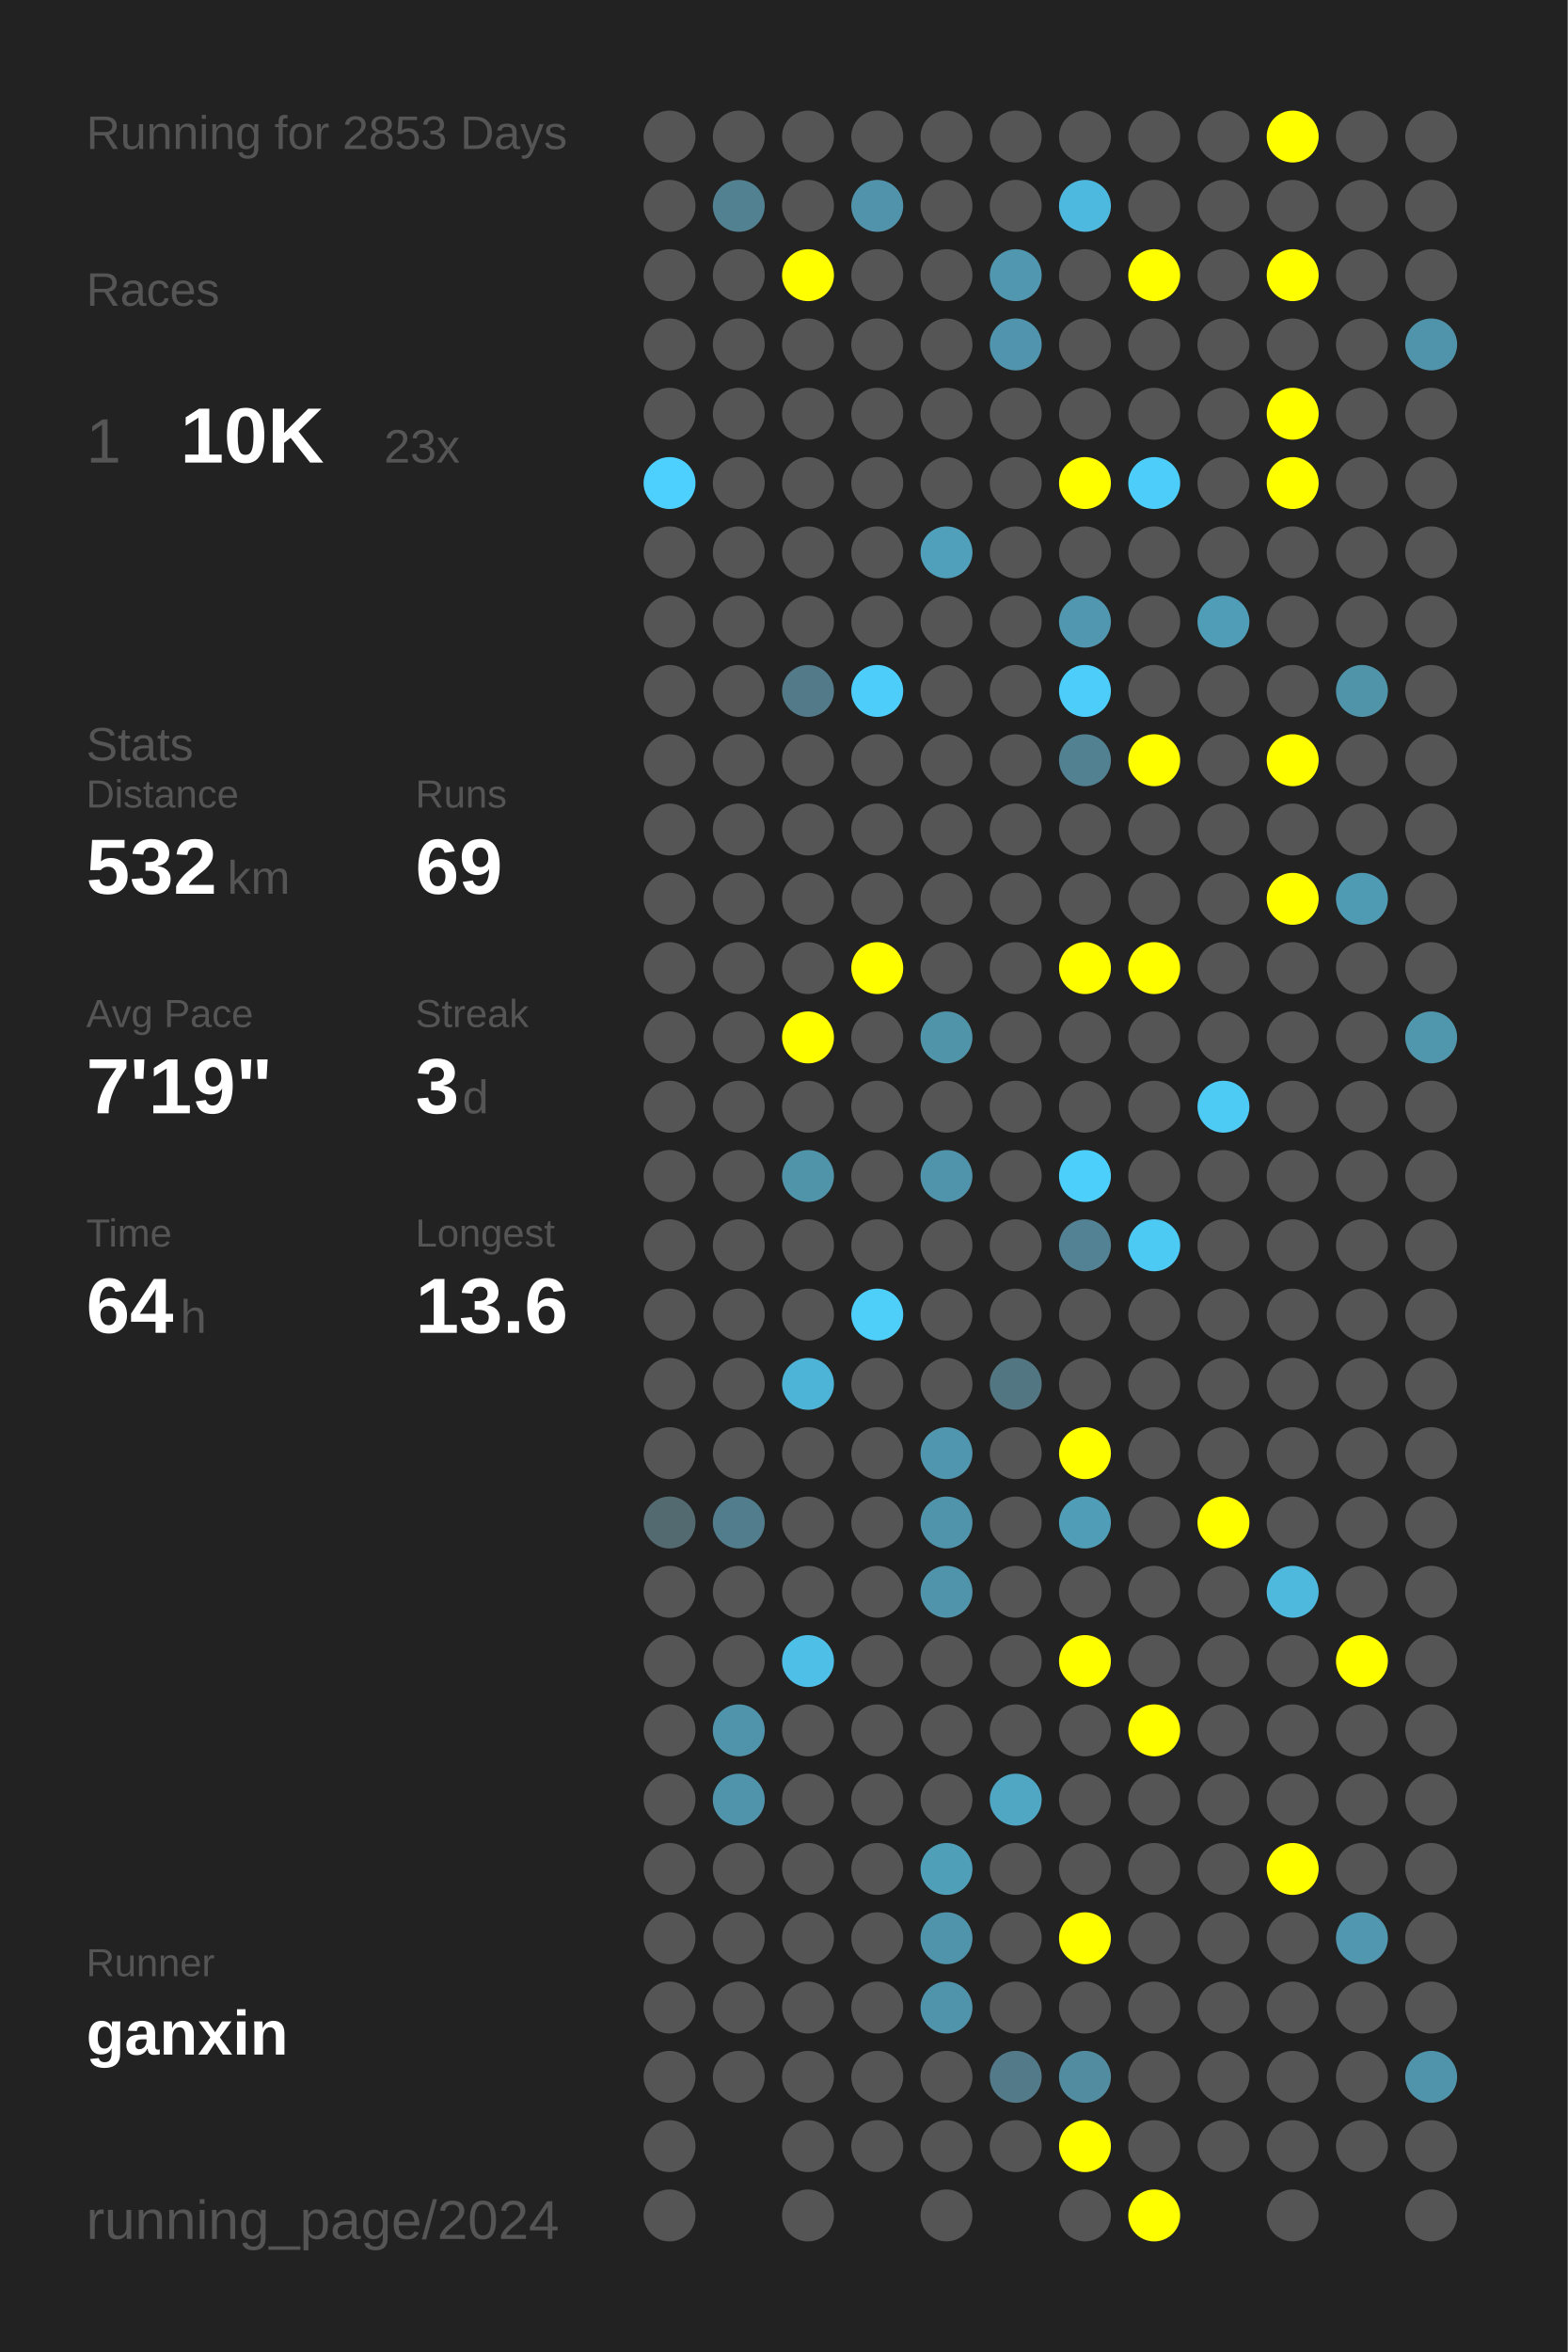
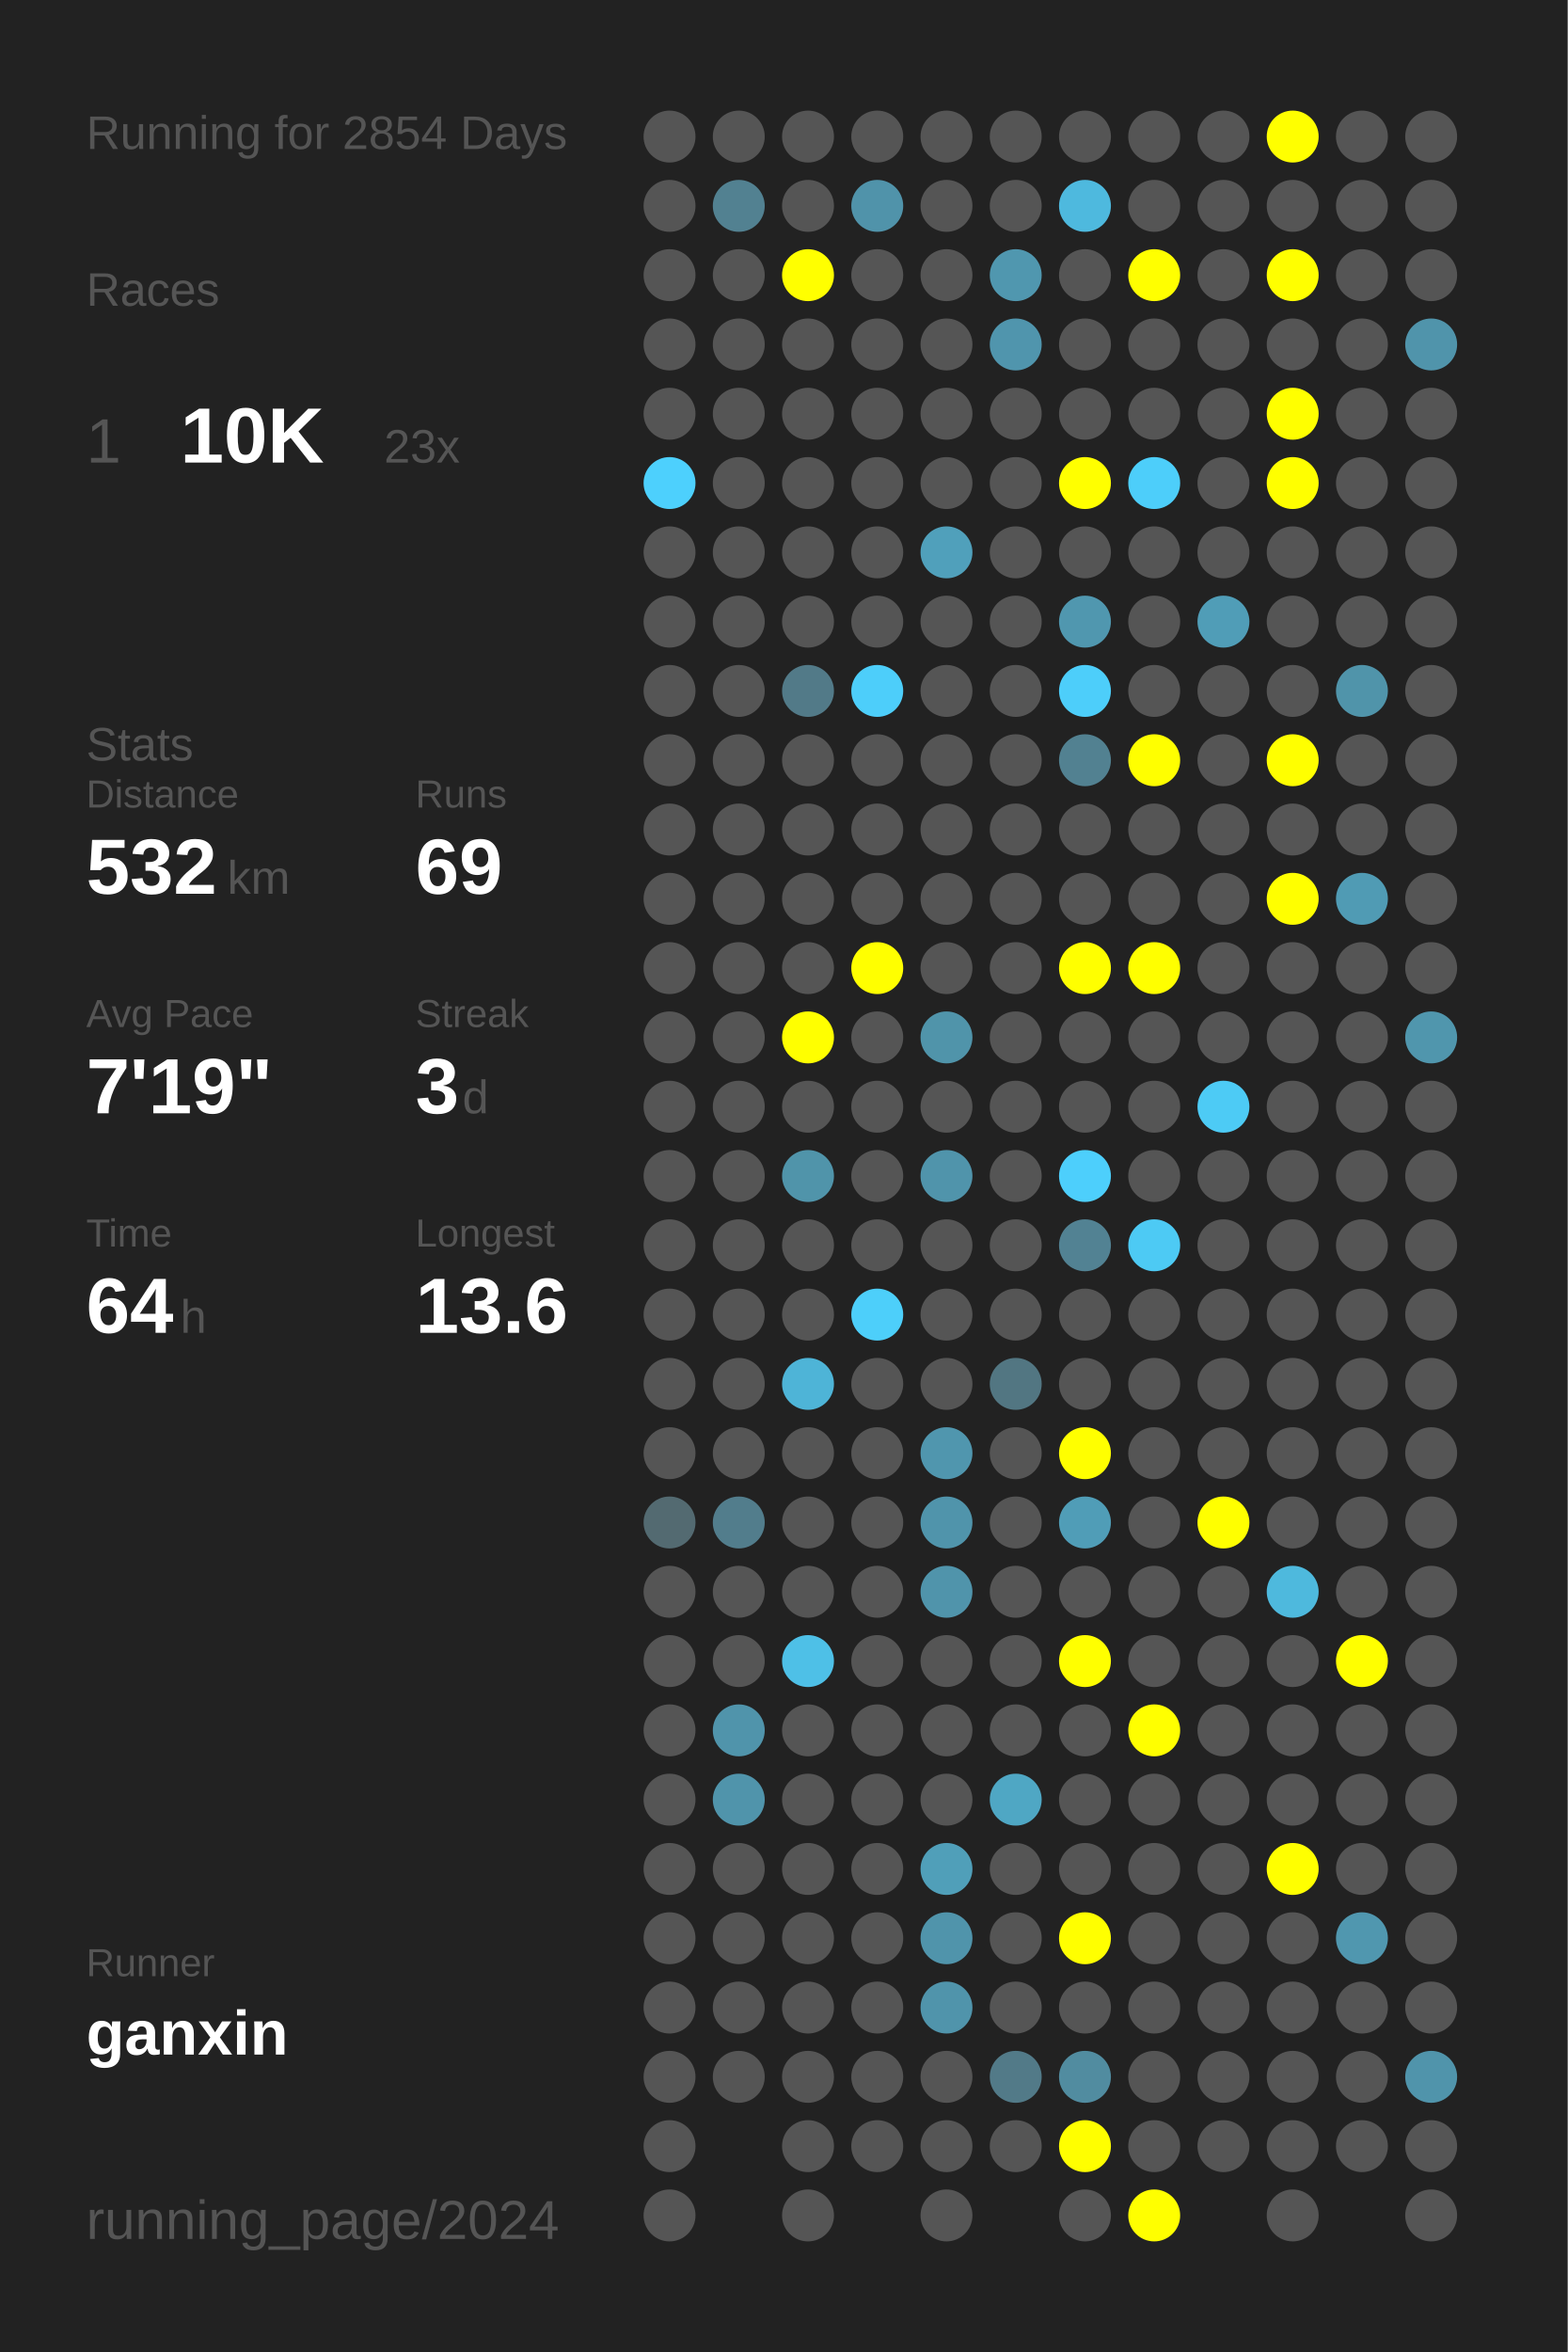
<svg xmlns="http://www.w3.org/2000/svg" baseProfile="full" height="300mm" version="1.1" viewBox="0,0,200,300" width="200mm">
  <defs />
  <rect fill="#222222" height="300" width="200" x="0" y="0" />
-   <text fill="#555555" style="font-size:6px; font-family:Arial;" x="11" y="19">Running for 2853 Days</text>
+   <text fill="#555555" style="font-size:6px; font-family:Arial;" x="11" y="19">Running for 2854 Days</text>
  <text fill="#555555" style="font-size:6px; font-family:Arial;" x="11" y="39">Races</text>
  <text fill="#555555" style="font-size:8px; font-family:Arial;" x="11" y="59">1</text>
  <text fill="#FFFFFF" style="font-size:10px; font-family:Arial; font-weight:bold;" x="23" y="59">10K</text>
  <text fill="#555555" style="font-size:6px; font-family:Arial;" x="49" y="59">23x</text>
  <text fill="#555555" style="font-size:6px; font-family:Arial;" x="11" y="97">Stats</text>
  <text fill="#555555" style="font-size:5px; font-family:Arial;" x="11" y="103">Distance</text>
  <text fill="#FFFFFF" style="font-size:10px; font-family:Arial; font-weight:bold;" x="11" y="114">532</text>
  <text fill="#555555" style="font-size:6px; font-family:Arial;" x="29" y="114">km</text>
  <text fill="#555555" style="font-size:5px; font-family:Arial;" x="53" y="103">Runs</text>
  <text fill="#FFFFFF" style="font-size:10px; font-family:Arial; font-weight:bold;" x="53" y="114">69</text>
  <text fill="#555555" style="font-size:5px; font-family:Arial;" x="11" y="131">Avg Pace</text>
  <text fill="#FFFFFF" style="font-size:10px; font-family:Arial; font-weight:bold;" x="11" y="142">7'19"</text>
  <text fill="#555555" style="font-size:5px; font-family:Arial;" x="53" y="131">Streak</text>
  <text fill="#FFFFFF" style="font-size:10px; font-family:Arial; font-weight:bold;" x="53" y="142">3</text>
  <text fill="#555555" style="font-size:6px; font-family:Arial;" x="59" y="142">d</text>
  <text fill="#555555" style="font-size:5px; font-family:Arial;" x="11" y="159">Time</text>
  <text fill="#FFFFFF" style="font-size:10px; font-family:Arial; font-weight:bold;" x="11" y="170">64</text>
  <text fill="#555555" style="font-size:6px; font-family:Arial;" x="23" y="170">h</text>
  <text fill="#555555" style="font-size:5px; font-family:Arial;" x="53" y="159">Longest</text>
  <text fill="#FFFFFF" style="font-size:10px; font-family:Arial; font-weight:bold;" x="53" y="170">13.6</text>
  <text fill="#555555" style="font-size:5px; font-family:Arial;" x="11" y="252.065">Runner</text>
  <text fill="#FFFFFF" style="font-size:8px; font-family:Arial; font-weight:bold;" x="11" y="262.065">ganxin</text>
  <text fill="#555555" style="font-size:7px; font-family:Arial;" x="11" y="285.581">running_page/2024</text>
  <circle cx="85.417" cy="17.419" fill="#555555" r="3.312" />
  <circle cx="85.417" cy="26.258" fill="#555555" r="3.312" />
  <circle cx="85.417" cy="35.097" fill="#555555" r="3.312" />
  <circle cx="85.417" cy="43.935" fill="#555555" r="3.312" />
  <circle cx="85.417" cy="52.774" fill="#555555" r="3.312" />
  <circle cx="85.417" cy="61.613" fill="#4dd0fd" r="3.312" />
  <circle cx="85.417" cy="70.452" fill="#555555" r="3.312" />
  <circle cx="85.417" cy="79.29" fill="#555555" r="3.312" />
  <circle cx="85.417" cy="88.129" fill="#555555" r="3.312" />
  <circle cx="85.417" cy="96.968" fill="#555555" r="3.312" />
  <circle cx="85.417" cy="105.806" fill="#555555" r="3.312" />
  <circle cx="85.417" cy="114.645" fill="#555555" r="3.312" />
  <circle cx="85.417" cy="123.484" fill="#555555" r="3.312" />
  <circle cx="85.417" cy="132.323" fill="#555555" r="3.312" />
  <circle cx="85.417" cy="141.161" fill="#555555" r="3.312" />
  <circle cx="85.417" cy="150" fill="#555555" r="3.312" />
  <circle cx="85.417" cy="158.839" fill="#555555" r="3.312" />
  <circle cx="85.417" cy="167.677" fill="#555555" r="3.312" />
  <circle cx="85.417" cy="176.516" fill="#555555" r="3.312" />
  <circle cx="85.417" cy="185.355" fill="#555555" r="3.312" />
  <circle cx="85.417" cy="194.194" fill="#536a71" r="3.312" />
  <circle cx="85.417" cy="203.032" fill="#555555" r="3.312" />
  <circle cx="85.417" cy="211.871" fill="#555555" r="3.312" />
  <circle cx="85.417" cy="220.71" fill="#555555" r="3.312" />
  <circle cx="85.417" cy="229.548" fill="#555555" r="3.312" />
  <circle cx="85.417" cy="238.387" fill="#555555" r="3.312" />
  <circle cx="85.417" cy="247.226" fill="#555555" r="3.312" />
  <circle cx="85.417" cy="256.065" fill="#555555" r="3.312" />
  <circle cx="85.417" cy="264.903" fill="#555555" r="3.312" />
  <circle cx="85.417" cy="273.742" fill="#555555" r="3.312" />
  <circle cx="85.417" cy="282.581" fill="#555555" r="3.312" />
  <circle cx="94.25" cy="17.419" fill="#555555" r="3.312" />
  <circle cx="94.25" cy="26.258" fill="#528191" r="3.312" />
  <circle cx="94.25" cy="35.097" fill="#555555" r="3.312" />
  <circle cx="94.25" cy="43.935" fill="#555555" r="3.312" />
  <circle cx="94.25" cy="52.774" fill="#555555" r="3.312" />
  <circle cx="94.25" cy="61.613" fill="#555555" r="3.312" />
  <circle cx="94.25" cy="70.452" fill="#555555" r="3.312" />
  <circle cx="94.25" cy="79.29" fill="#555555" r="3.312" />
  <circle cx="94.25" cy="88.129" fill="#555555" r="3.312" />
  <circle cx="94.25" cy="96.968" fill="#555555" r="3.312" />
  <circle cx="94.25" cy="105.806" fill="#555555" r="3.312" />
  <circle cx="94.25" cy="114.645" fill="#555555" r="3.312" />
  <circle cx="94.25" cy="123.484" fill="#555555" r="3.312" />
  <circle cx="94.25" cy="132.323" fill="#555555" r="3.312" />
  <circle cx="94.25" cy="141.161" fill="#555555" r="3.312" />
  <circle cx="94.25" cy="150" fill="#555555" r="3.312" />
  <circle cx="94.25" cy="158.839" fill="#555555" r="3.312" />
  <circle cx="94.25" cy="167.677" fill="#555555" r="3.312" />
  <circle cx="94.25" cy="176.516" fill="#555555" r="3.312" />
  <circle cx="94.25" cy="185.355" fill="#555555" r="3.312" />
  <circle cx="94.25" cy="194.194" fill="#527d8c" r="3.312" />
  <circle cx="94.25" cy="203.032" fill="#555555" r="3.312" />
  <circle cx="94.25" cy="211.871" fill="#555555" r="3.312" />
  <circle cx="94.25" cy="220.71" fill="#5094ab" r="3.312" />
  <circle cx="94.25" cy="229.548" fill="#5094ab" r="3.312" />
  <circle cx="94.25" cy="238.387" fill="#555555" r="3.312" />
  <circle cx="94.25" cy="247.226" fill="#555555" r="3.312" />
  <circle cx="94.25" cy="256.065" fill="#555555" r="3.312" />
  <circle cx="94.25" cy="264.903" fill="#555555" r="3.312" />
  <circle cx="103.083" cy="17.419" fill="#555555" r="3.312" />
  <circle cx="103.083" cy="26.258" fill="#555555" r="3.312" />
  <circle cx="103.083" cy="35.097" fill="#FFFF00" r="3.312" />
  <circle cx="103.083" cy="43.935" fill="#555555" r="3.312" />
  <circle cx="103.083" cy="52.774" fill="#555555" r="3.312" />
  <circle cx="103.083" cy="61.613" fill="#555555" r="3.312" />
  <circle cx="103.083" cy="70.452" fill="#555555" r="3.312" />
  <circle cx="103.083" cy="79.29" fill="#555555" r="3.312" />
  <circle cx="103.083" cy="88.129" fill="#527a88" r="3.312" />
  <circle cx="103.083" cy="96.968" fill="#555555" r="3.312" />
  <circle cx="103.083" cy="105.806" fill="#555555" r="3.312" />
  <circle cx="103.083" cy="114.645" fill="#555555" r="3.312" />
  <circle cx="103.083" cy="123.484" fill="#555555" r="3.312" />
  <circle cx="103.083" cy="132.323" fill="#FFFF00" r="3.312" />
  <circle cx="103.083" cy="141.161" fill="#555555" r="3.312" />
  <circle cx="103.083" cy="150" fill="#5094aa" r="3.312" />
  <circle cx="103.083" cy="158.839" fill="#555555" r="3.312" />
  <circle cx="103.083" cy="167.677" fill="#555555" r="3.312" />
  <circle cx="103.083" cy="176.516" fill="#4eb4d7" r="3.312" />
  <circle cx="103.083" cy="185.355" fill="#555555" r="3.312" />
  <circle cx="103.083" cy="194.194" fill="#555555" r="3.312" />
  <circle cx="103.083" cy="203.032" fill="#555555" r="3.312" />
  <circle cx="103.083" cy="211.871" fill="#4ec0e7" r="3.312" />
  <circle cx="103.083" cy="220.71" fill="#555555" r="3.312" />
  <circle cx="103.083" cy="229.548" fill="#555555" r="3.312" />
  <circle cx="103.083" cy="238.387" fill="#555555" r="3.312" />
  <circle cx="103.083" cy="247.226" fill="#555555" r="3.312" />
  <circle cx="103.083" cy="256.065" fill="#555555" r="3.312" />
  <circle cx="103.083" cy="264.903" fill="#555555" r="3.312" />
  <circle cx="103.083" cy="273.742" fill="#555555" r="3.312" />
  <circle cx="103.083" cy="282.581" fill="#555555" r="3.312" />
  <circle cx="111.917" cy="17.419" fill="#555555" r="3.312" />
  <circle cx="111.917" cy="26.258" fill="#5093aa" r="3.312" />
  <circle cx="111.917" cy="35.097" fill="#555555" r="3.312" />
  <circle cx="111.917" cy="43.935" fill="#555555" r="3.312" />
  <circle cx="111.917" cy="52.774" fill="#555555" r="3.312" />
  <circle cx="111.917" cy="61.613" fill="#555555" r="3.312" />
  <circle cx="111.917" cy="70.452" fill="#555555" r="3.312" />
  <circle cx="111.917" cy="79.29" fill="#555555" r="3.312" />
  <circle cx="111.917" cy="88.129" fill="#4dcefa" r="3.312" />
  <circle cx="111.917" cy="96.968" fill="#555555" r="3.312" />
  <circle cx="111.917" cy="105.806" fill="#555555" r="3.312" />
  <circle cx="111.917" cy="114.645" fill="#555555" r="3.312" />
  <circle cx="111.917" cy="123.484" fill="#FFFF00" r="3.312" />
  <circle cx="111.917" cy="132.323" fill="#555555" r="3.312" />
  <circle cx="111.917" cy="141.161" fill="#555555" r="3.312" />
  <circle cx="111.917" cy="150" fill="#555555" r="3.312" />
  <circle cx="111.917" cy="158.839" fill="#555555" r="3.312" />
  <circle cx="111.917" cy="167.677" fill="#4dcffa" r="3.312" />
  <circle cx="111.917" cy="176.516" fill="#555555" r="3.312" />
  <circle cx="111.917" cy="185.355" fill="#555555" r="3.312" />
  <circle cx="111.917" cy="194.194" fill="#555555" r="3.312" />
  <circle cx="111.917" cy="203.032" fill="#555555" r="3.312" />
  <circle cx="111.917" cy="211.871" fill="#555555" r="3.312" />
  <circle cx="111.917" cy="220.71" fill="#555555" r="3.312" />
  <circle cx="111.917" cy="229.548" fill="#555555" r="3.312" />
  <circle cx="111.917" cy="238.387" fill="#555555" r="3.312" />
  <circle cx="111.917" cy="247.226" fill="#555555" r="3.312" />
  <circle cx="111.917" cy="256.065" fill="#555555" r="3.312" />
  <circle cx="111.917" cy="264.903" fill="#555555" r="3.312" />
  <circle cx="111.917" cy="273.742" fill="#555555" r="3.312" />
  <circle cx="120.75" cy="17.419" fill="#555555" r="3.312" />
  <circle cx="120.75" cy="26.258" fill="#555555" r="3.312" />
  <circle cx="120.75" cy="35.097" fill="#555555" r="3.312" />
  <circle cx="120.75" cy="43.935" fill="#555555" r="3.312" />
  <circle cx="120.75" cy="52.774" fill="#555555" r="3.312" />
  <circle cx="120.75" cy="61.613" fill="#555555" r="3.312" />
  <circle cx="120.75" cy="70.452" fill="#50a0bb" r="3.312" />
  <circle cx="120.75" cy="79.29" fill="#555555" r="3.312" />
  <circle cx="120.75" cy="88.129" fill="#555555" r="3.312" />
  <circle cx="120.75" cy="96.968" fill="#555555" r="3.312" />
  <circle cx="120.75" cy="105.806" fill="#555555" r="3.312" />
  <circle cx="120.75" cy="114.645" fill="#555555" r="3.312" />
  <circle cx="120.75" cy="123.484" fill="#555555" r="3.312" />
  <circle cx="120.75" cy="132.323" fill="#5094aa" r="3.312" />
  <circle cx="120.75" cy="141.161" fill="#555555" r="3.312" />
  <circle cx="120.75" cy="150" fill="#5094ab" r="3.312" />
  <circle cx="120.75" cy="158.839" fill="#555555" r="3.312" />
  <circle cx="120.75" cy="167.677" fill="#555555" r="3.312" />
  <circle cx="120.75" cy="176.516" fill="#555555" r="3.312" />
  <circle cx="120.75" cy="185.355" fill="#5096ae" r="3.312" />
  <circle cx="120.75" cy="194.194" fill="#5094ab" r="3.312" />
  <circle cx="120.75" cy="203.032" fill="#5094ab" r="3.312" />
  <circle cx="120.75" cy="211.871" fill="#555555" r="3.312" />
  <circle cx="120.75" cy="220.71" fill="#555555" r="3.312" />
  <circle cx="120.75" cy="229.548" fill="#555555" r="3.312" />
  <circle cx="120.75" cy="238.387" fill="#509fb9" r="3.312" />
  <circle cx="120.75" cy="247.226" fill="#5094ab" r="3.312" />
  <circle cx="120.75" cy="256.065" fill="#5094ab" r="3.312" />
  <circle cx="120.75" cy="264.903" fill="#555555" r="3.312" />
  <circle cx="120.75" cy="273.742" fill="#555555" r="3.312" />
  <circle cx="120.75" cy="282.581" fill="#555555" r="3.312" />
  <circle cx="129.583" cy="17.419" fill="#555555" r="3.312" />
  <circle cx="129.583" cy="26.258" fill="#555555" r="3.312" />
  <circle cx="129.583" cy="35.097" fill="#5097af" r="3.312" />
  <circle cx="129.583" cy="43.935" fill="#5095ad" r="3.312" />
  <circle cx="129.583" cy="52.774" fill="#555555" r="3.312" />
  <circle cx="129.583" cy="61.613" fill="#555555" r="3.312" />
  <circle cx="129.583" cy="70.452" fill="#555555" r="3.312" />
  <circle cx="129.583" cy="79.29" fill="#555555" r="3.312" />
  <circle cx="129.583" cy="88.129" fill="#555555" r="3.312" />
  <circle cx="129.583" cy="96.968" fill="#555555" r="3.312" />
  <circle cx="129.583" cy="105.806" fill="#555555" r="3.312" />
  <circle cx="129.583" cy="114.645" fill="#555555" r="3.312" />
  <circle cx="129.583" cy="123.484" fill="#555555" r="3.312" />
  <circle cx="129.583" cy="132.323" fill="#555555" r="3.312" />
  <circle cx="129.583" cy="141.161" fill="#555555" r="3.312" />
  <circle cx="129.583" cy="150" fill="#555555" r="3.312" />
  <circle cx="129.583" cy="158.839" fill="#555555" r="3.312" />
  <circle cx="129.583" cy="167.677" fill="#555555" r="3.312" />
  <circle cx="129.583" cy="176.516" fill="#527682" r="3.312" />
  <circle cx="129.583" cy="185.355" fill="#555555" r="3.312" />
  <circle cx="129.583" cy="194.194" fill="#555555" r="3.312" />
  <circle cx="129.583" cy="203.032" fill="#555555" r="3.312" />
  <circle cx="129.583" cy="211.871" fill="#555555" r="3.312" />
  <circle cx="129.583" cy="220.71" fill="#555555" r="3.312" />
  <circle cx="129.583" cy="229.548" fill="#4fa7c4" r="3.312" />
  <circle cx="129.583" cy="238.387" fill="#555555" r="3.312" />
  <circle cx="129.583" cy="247.226" fill="#555555" r="3.312" />
  <circle cx="129.583" cy="256.065" fill="#555555" r="3.312" />
  <circle cx="129.583" cy="264.903" fill="#527a88" r="3.312" />
  <circle cx="129.583" cy="273.742" fill="#555555" r="3.312" />
  <circle cx="138.417" cy="17.419" fill="#555555" r="3.312" />
  <circle cx="138.417" cy="26.258" fill="#4eb9de" r="3.312" />
  <circle cx="138.417" cy="35.097" fill="#555555" r="3.312" />
  <circle cx="138.417" cy="43.935" fill="#555555" r="3.312" />
  <circle cx="138.417" cy="52.774" fill="#555555" r="3.312" />
  <circle cx="138.417" cy="61.613" fill="#FFFF00" r="3.312" />
  <circle cx="138.417" cy="70.452" fill="#555555" r="3.312" />
  <circle cx="138.417" cy="79.29" fill="#5097af" r="3.312" />
  <circle cx="138.417" cy="88.129" fill="#4dcefa" r="3.312" />
  <circle cx="138.417" cy="96.968" fill="#528191" r="3.312" />
  <circle cx="138.417" cy="105.806" fill="#555555" r="3.312" />
  <circle cx="138.417" cy="114.645" fill="#555555" r="3.312" />
  <circle cx="138.417" cy="123.484" fill="#FFFF00" r="3.312" />
  <circle cx="138.417" cy="132.323" fill="#555555" r="3.312" />
  <circle cx="138.417" cy="141.161" fill="#555555" r="3.312" />
  <circle cx="138.417" cy="150" fill="#4dcffc" r="3.312" />
  <circle cx="138.417" cy="158.839" fill="#528293" r="3.312" />
  <circle cx="138.417" cy="167.677" fill="#555555" r="3.312" />
  <circle cx="138.417" cy="176.516" fill="#555555" r="3.312" />
  <circle cx="138.417" cy="185.355" fill="#FFFF00" r="3.312" />
  <circle cx="138.417" cy="194.194" fill="#509db7" r="3.312" />
  <circle cx="138.417" cy="203.032" fill="#555555" r="3.312" />
  <circle cx="138.417" cy="211.871" fill="#FFFF00" r="3.312" />
  <circle cx="138.417" cy="220.71" fill="#555555" r="3.312" />
  <circle cx="138.417" cy="229.548" fill="#555555" r="3.312" />
  <circle cx="138.417" cy="238.387" fill="#555555" r="3.312" />
  <circle cx="138.417" cy="247.226" fill="#FFFF00" r="3.312" />
  <circle cx="138.417" cy="256.065" fill="#555555" r="3.312" />
  <circle cx="138.417" cy="264.903" fill="#518ca0" r="3.312" />
  <circle cx="138.417" cy="273.742" fill="#FFFF00" r="3.312" />
  <circle cx="138.417" cy="282.581" fill="#555555" r="3.312" />
  <circle cx="147.25" cy="17.419" fill="#555555" r="3.312" />
  <circle cx="147.25" cy="26.258" fill="#555555" r="3.312" />
  <circle cx="147.25" cy="35.097" fill="#FFFF00" r="3.312" />
  <circle cx="147.25" cy="43.935" fill="#555555" r="3.312" />
  <circle cx="147.25" cy="52.774" fill="#555555" r="3.312" />
  <circle cx="147.25" cy="61.613" fill="#4dcefa" r="3.312" />
  <circle cx="147.25" cy="70.452" fill="#555555" r="3.312" />
  <circle cx="147.25" cy="79.29" fill="#555555" r="3.312" />
  <circle cx="147.25" cy="88.129" fill="#555555" r="3.312" />
  <circle cx="147.25" cy="96.968" fill="#FFFF00" r="3.312" />
  <circle cx="147.25" cy="105.806" fill="#555555" r="3.312" />
  <circle cx="147.25" cy="114.645" fill="#555555" r="3.312" />
  <circle cx="147.25" cy="123.484" fill="#FFFF00" r="3.312" />
  <circle cx="147.25" cy="132.323" fill="#555555" r="3.312" />
  <circle cx="147.25" cy="141.161" fill="#555555" r="3.312" />
  <circle cx="147.25" cy="150" fill="#555555" r="3.312" />
  <circle cx="147.25" cy="158.839" fill="#4dcaf4" r="3.312" />
  <circle cx="147.25" cy="167.677" fill="#555555" r="3.312" />
  <circle cx="147.25" cy="176.516" fill="#555555" r="3.312" />
  <circle cx="147.25" cy="185.355" fill="#555555" r="3.312" />
  <circle cx="147.25" cy="194.194" fill="#555555" r="3.312" />
  <circle cx="147.25" cy="203.032" fill="#555555" r="3.312" />
  <circle cx="147.25" cy="211.871" fill="#555555" r="3.312" />
  <circle cx="147.25" cy="220.71" fill="#FFFF00" r="3.312" />
  <circle cx="147.25" cy="229.548" fill="#555555" r="3.312" />
  <circle cx="147.25" cy="238.387" fill="#555555" r="3.312" />
  <circle cx="147.25" cy="247.226" fill="#555555" r="3.312" />
  <circle cx="147.25" cy="256.065" fill="#555555" r="3.312" />
  <circle cx="147.25" cy="264.903" fill="#555555" r="3.312" />
  <circle cx="147.25" cy="273.742" fill="#555555" r="3.312" />
  <circle cx="147.25" cy="282.581" fill="#FFFF00" r="3.312" />
  <circle cx="156.083" cy="17.419" fill="#555555" r="3.312" />
  <circle cx="156.083" cy="26.258" fill="#555555" r="3.312" />
  <circle cx="156.083" cy="35.097" fill="#555555" r="3.312" />
  <circle cx="156.083" cy="43.935" fill="#555555" r="3.312" />
  <circle cx="156.083" cy="52.774" fill="#555555" r="3.312" />
  <circle cx="156.083" cy="61.613" fill="#555555" r="3.312" />
  <circle cx="156.083" cy="70.452" fill="#555555" r="3.312" />
  <circle cx="156.083" cy="79.29" fill="#509db7" r="3.312" />
  <circle cx="156.083" cy="88.129" fill="#555555" r="3.312" />
  <circle cx="156.083" cy="96.968" fill="#555555" r="3.312" />
  <circle cx="156.083" cy="105.806" fill="#555555" r="3.312" />
  <circle cx="156.083" cy="114.645" fill="#555555" r="3.312" />
  <circle cx="156.083" cy="123.484" fill="#555555" r="3.312" />
  <circle cx="156.083" cy="132.323" fill="#555555" r="3.312" />
  <circle cx="156.083" cy="141.161" fill="#4dcbf5" r="3.312" />
  <circle cx="156.083" cy="150" fill="#555555" r="3.312" />
  <circle cx="156.083" cy="158.839" fill="#555555" r="3.312" />
  <circle cx="156.083" cy="167.677" fill="#555555" r="3.312" />
  <circle cx="156.083" cy="176.516" fill="#555555" r="3.312" />
  <circle cx="156.083" cy="185.355" fill="#555555" r="3.312" />
  <circle cx="156.083" cy="194.194" fill="#FFFF00" r="3.312" />
  <circle cx="156.083" cy="203.032" fill="#555555" r="3.312" />
  <circle cx="156.083" cy="211.871" fill="#555555" r="3.312" />
  <circle cx="156.083" cy="220.71" fill="#555555" r="3.312" />
  <circle cx="156.083" cy="229.548" fill="#555555" r="3.312" />
  <circle cx="156.083" cy="238.387" fill="#555555" r="3.312" />
  <circle cx="156.083" cy="247.226" fill="#555555" r="3.312" />
  <circle cx="156.083" cy="256.065" fill="#555555" r="3.312" />
  <circle cx="156.083" cy="264.903" fill="#555555" r="3.312" />
  <circle cx="156.083" cy="273.742" fill="#555555" r="3.312" />
  <circle cx="164.917" cy="17.419" fill="#FFFF00" r="3.312" />
  <circle cx="164.917" cy="26.258" fill="#555555" r="3.312" />
  <circle cx="164.917" cy="35.097" fill="#FFFF00" r="3.312" />
  <circle cx="164.917" cy="43.935" fill="#555555" r="3.312" />
  <circle cx="164.917" cy="52.774" fill="#FFFF00" r="3.312" />
  <circle cx="164.917" cy="61.613" fill="#FFFF00" r="3.312" />
  <circle cx="164.917" cy="70.452" fill="#555555" r="3.312" />
  <circle cx="164.917" cy="79.29" fill="#555555" r="3.312" />
  <circle cx="164.917" cy="88.129" fill="#555555" r="3.312" />
  <circle cx="164.917" cy="96.968" fill="#FFFF00" r="3.312" />
  <circle cx="164.917" cy="105.806" fill="#555555" r="3.312" />
  <circle cx="164.917" cy="114.645" fill="#FFFF00" r="3.312" />
  <circle cx="164.917" cy="123.484" fill="#555555" r="3.312" />
  <circle cx="164.917" cy="132.323" fill="#555555" r="3.312" />
  <circle cx="164.917" cy="141.161" fill="#555555" r="3.312" />
  <circle cx="164.917" cy="150" fill="#555555" r="3.312" />
  <circle cx="164.917" cy="158.839" fill="#555555" r="3.312" />
  <circle cx="164.917" cy="167.677" fill="#555555" r="3.312" />
  <circle cx="164.917" cy="176.516" fill="#555555" r="3.312" />
  <circle cx="164.917" cy="185.355" fill="#555555" r="3.312" />
  <circle cx="164.917" cy="194.194" fill="#555555" r="3.312" />
  <circle cx="164.917" cy="203.032" fill="#4eb9dd" r="3.312" />
  <circle cx="164.917" cy="211.871" fill="#555555" r="3.312" />
  <circle cx="164.917" cy="220.71" fill="#555555" r="3.312" />
  <circle cx="164.917" cy="229.548" fill="#555555" r="3.312" />
  <circle cx="164.917" cy="238.387" fill="#FFFF00" r="3.312" />
  <circle cx="164.917" cy="247.226" fill="#555555" r="3.312" />
  <circle cx="164.917" cy="256.065" fill="#555555" r="3.312" />
  <circle cx="164.917" cy="264.903" fill="#555555" r="3.312" />
  <circle cx="164.917" cy="273.742" fill="#555555" r="3.312" />
  <circle cx="164.917" cy="282.581" fill="#555555" r="3.312" />
  <circle cx="173.75" cy="17.419" fill="#555555" r="3.312" />
  <circle cx="173.75" cy="26.258" fill="#555555" r="3.312" />
  <circle cx="173.75" cy="35.097" fill="#555555" r="3.312" />
  <circle cx="173.75" cy="43.935" fill="#555555" r="3.312" />
  <circle cx="173.75" cy="52.774" fill="#555555" r="3.312" />
  <circle cx="173.75" cy="61.613" fill="#555555" r="3.312" />
  <circle cx="173.75" cy="70.452" fill="#555555" r="3.312" />
  <circle cx="173.75" cy="79.29" fill="#555555" r="3.312" />
  <circle cx="173.75" cy="88.129" fill="#5094aa" r="3.312" />
  <circle cx="173.75" cy="96.968" fill="#555555" r="3.312" />
  <circle cx="173.75" cy="105.806" fill="#555555" r="3.312" />
  <circle cx="173.75" cy="114.645" fill="#509bb4" r="3.312" />
  <circle cx="173.75" cy="123.484" fill="#555555" r="3.312" />
  <circle cx="173.75" cy="132.323" fill="#555555" r="3.312" />
  <circle cx="173.75" cy="141.161" fill="#555555" r="3.312" />
  <circle cx="173.75" cy="150" fill="#555555" r="3.312" />
  <circle cx="173.75" cy="158.839" fill="#555555" r="3.312" />
  <circle cx="173.75" cy="167.677" fill="#555555" r="3.312" />
  <circle cx="173.75" cy="176.516" fill="#555555" r="3.312" />
  <circle cx="173.75" cy="185.355" fill="#555555" r="3.312" />
  <circle cx="173.75" cy="194.194" fill="#555555" r="3.312" />
  <circle cx="173.75" cy="203.032" fill="#555555" r="3.312" />
  <circle cx="173.75" cy="211.871" fill="#FFFF00" r="3.312" />
  <circle cx="173.75" cy="220.71" fill="#555555" r="3.312" />
  <circle cx="173.75" cy="229.548" fill="#555555" r="3.312" />
  <circle cx="173.75" cy="238.387" fill="#555555" r="3.312" />
  <circle cx="173.75" cy="247.226" fill="#5097af" r="3.312" />
  <circle cx="173.75" cy="256.065" fill="#555555" r="3.312" />
  <circle cx="173.75" cy="264.903" fill="#555555" r="3.312" />
  <circle cx="173.75" cy="273.742" fill="#555555" r="3.312" />
  <circle cx="182.583" cy="17.419" fill="#555555" r="3.312" />
  <circle cx="182.583" cy="26.258" fill="#555555" r="3.312" />
  <circle cx="182.583" cy="35.097" fill="#555555" r="3.312" />
  <circle cx="182.583" cy="43.935" fill="#5094ab" r="3.312" />
  <circle cx="182.583" cy="52.774" fill="#555555" r="3.312" />
  <circle cx="182.583" cy="61.613" fill="#555555" r="3.312" />
  <circle cx="182.583" cy="70.452" fill="#555555" r="3.312" />
  <circle cx="182.583" cy="79.29" fill="#555555" r="3.312" />
  <circle cx="182.583" cy="88.129" fill="#555555" r="3.312" />
  <circle cx="182.583" cy="96.968" fill="#555555" r="3.312" />
  <circle cx="182.583" cy="105.806" fill="#555555" r="3.312" />
  <circle cx="182.583" cy="114.645" fill="#555555" r="3.312" />
  <circle cx="182.583" cy="123.484" fill="#555555" r="3.312" />
  <circle cx="182.583" cy="132.323" fill="#5096ad" r="3.312" />
  <circle cx="182.583" cy="141.161" fill="#555555" r="3.312" />
  <circle cx="182.583" cy="150" fill="#555555" r="3.312" />
  <circle cx="182.583" cy="158.839" fill="#555555" r="3.312" />
  <circle cx="182.583" cy="167.677" fill="#555555" r="3.312" />
  <circle cx="182.583" cy="176.516" fill="#555555" r="3.312" />
  <circle cx="182.583" cy="185.355" fill="#555555" r="3.312" />
  <circle cx="182.583" cy="194.194" fill="#555555" r="3.312" />
  <circle cx="182.583" cy="203.032" fill="#555555" r="3.312" />
  <circle cx="182.583" cy="211.871" fill="#555555" r="3.312" />
  <circle cx="182.583" cy="220.71" fill="#555555" r="3.312" />
  <circle cx="182.583" cy="229.548" fill="#555555" r="3.312" />
  <circle cx="182.583" cy="238.387" fill="#555555" r="3.312" />
  <circle cx="182.583" cy="247.226" fill="#555555" r="3.312" />
  <circle cx="182.583" cy="256.065" fill="#555555" r="3.312" />
  <circle cx="182.583" cy="264.903" fill="#5094ab" r="3.312" />
  <circle cx="182.583" cy="273.742" fill="#555555" r="3.312" />
  <circle cx="182.583" cy="282.581" fill="#555555" r="3.312" />
</svg>
